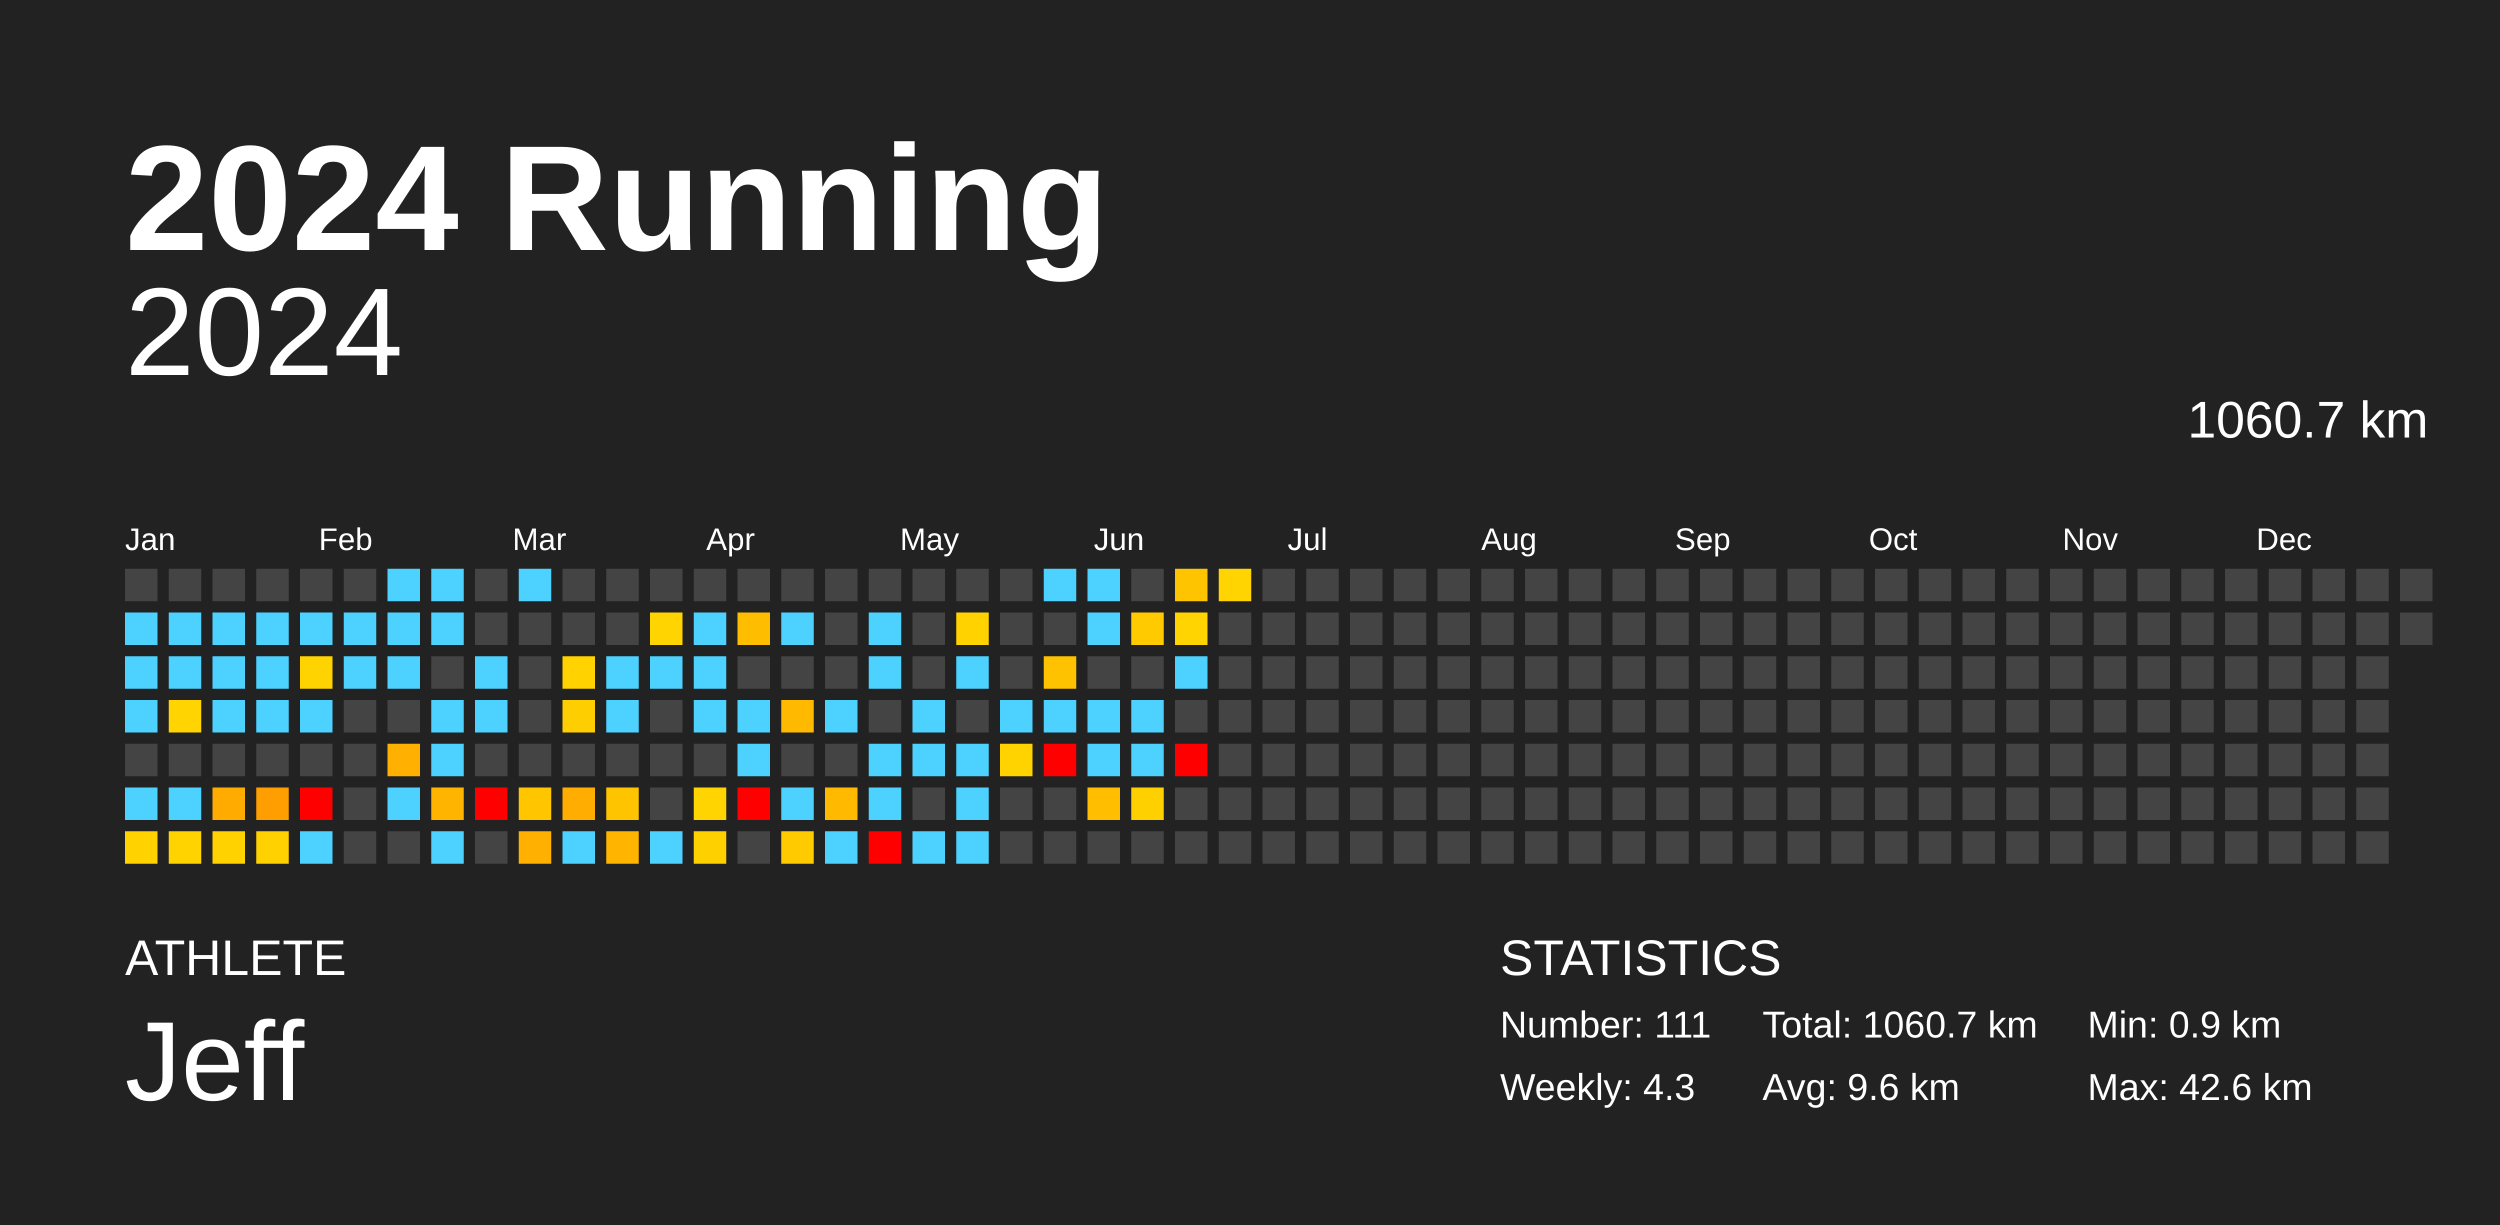
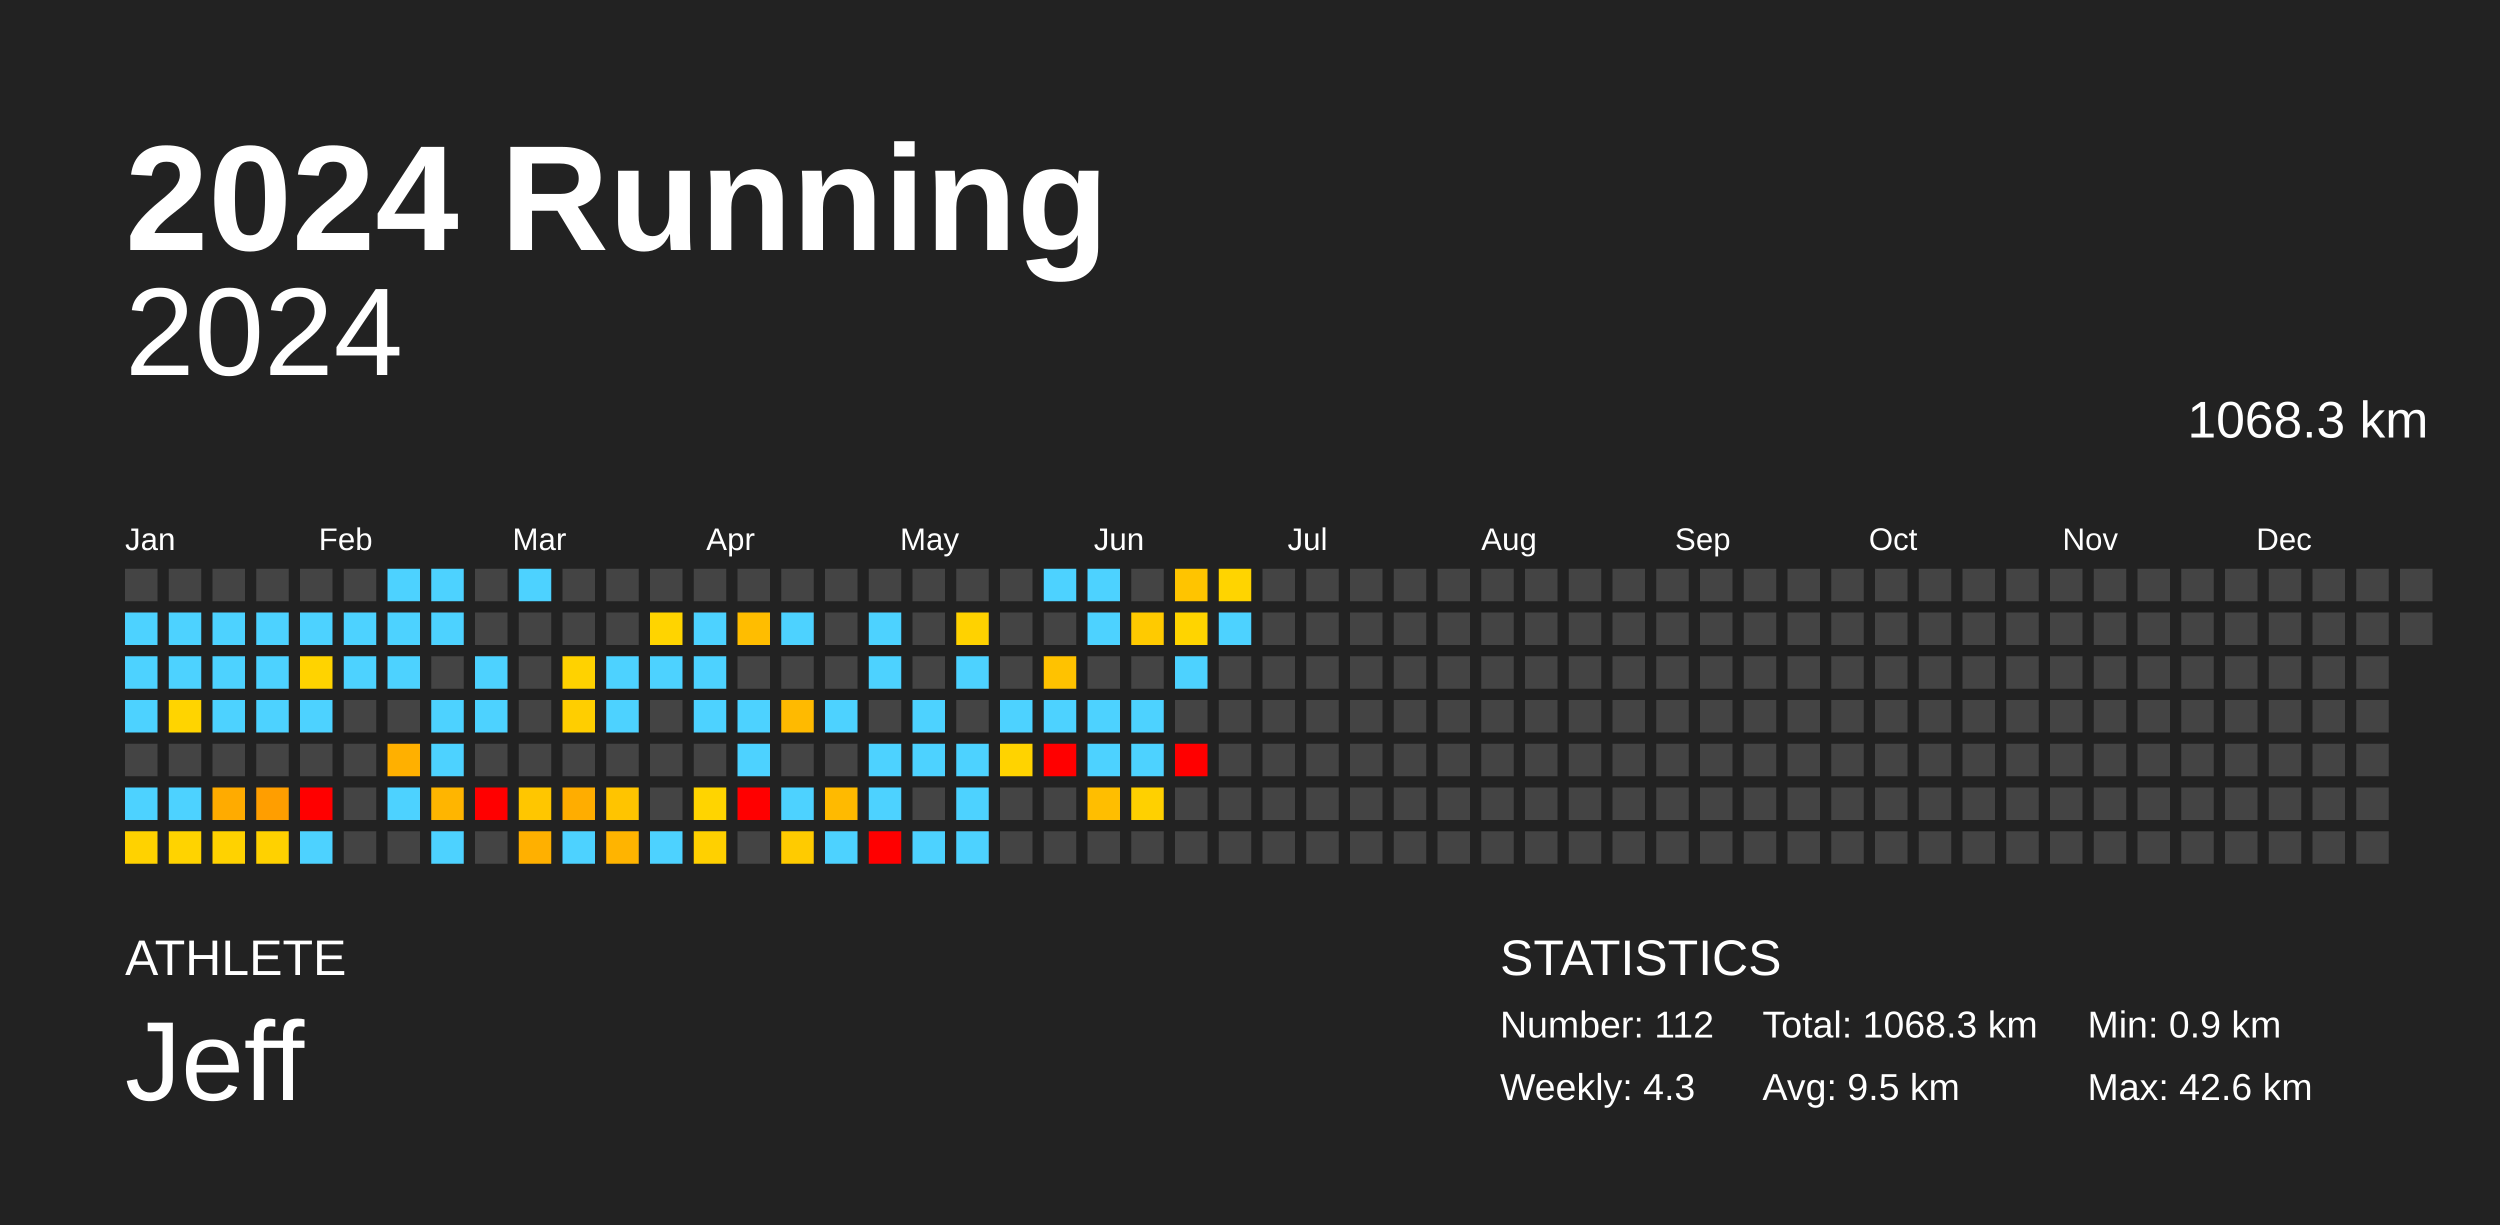
<svg xmlns="http://www.w3.org/2000/svg" baseProfile="full" height="98mm" version="1.1" viewBox="0,0,200,98" width="200mm">
  <defs />
  <rect fill="#222222" height="98" width="200" x="0" y="0" />
  <text fill="#FFFFFF" style="font-size:12px; font-family:Arial; font-weight:bold;" x="10" y="20">2024 Running</text>
  <text fill="#FFFFFF" style="font-size:4px; font-family:Arial" x="10" y="78">ATHLETE</text>
  <text fill="#FFFFFF" style="font-size:9px; font-family:Arial" x="10" y="88">Jeff</text>
  <text fill="#FFFFFF" style="font-size:4px; font-family:Arial" x="120" y="78">STATISTICS</text>
-   <text fill="#FFFFFF" style="font-size:3px; font-family:Arial" x="120" y="83">Number: 111</text>
+   <text fill="#FFFFFF" style="font-size:3px; font-family:Arial" x="120" y="83">Number: 112</text>
  <text fill="#FFFFFF" style="font-size:3px; font-family:Arial" x="120" y="88">Weekly: 4.3</text>
-   <text fill="#FFFFFF" style="font-size:3px; font-family:Arial" x="141" y="83">Total: 1060.7 km</text>
-   <text fill="#FFFFFF" style="font-size:3px; font-family:Arial" x="141" y="88">Avg: 9.6 km</text>
+   <text fill="#FFFFFF" style="font-size:3px; font-family:Arial" x="141" y="83">Total: 1068.3 km</text>
+   <text fill="#FFFFFF" style="font-size:3px; font-family:Arial" x="141" y="88">Avg: 9.5 km</text>
  <text fill="#FFFFFF" style="font-size:3px; font-family:Arial" x="167" y="83">Min: 0.9 km</text>
  <text fill="#FFFFFF" style="font-size:3px; font-family:Arial" x="167" y="88">Max: 42.6 km</text>
  <text alignment-baseline="hanging" fill="#FFFFFF" style="font-size:10.0px; font-family:Arial;" x="10" y="30">2024</text>
-   <text alignment-baseline="hanging" fill="#FFFFFF" style="font-size:4.125px; font-family:Arial;" x="175" y="35">1060.7 km</text>
+   <text alignment-baseline="hanging" fill="#FFFFFF" style="font-size:4.125px; font-family:Arial;" x="175" y="35">1068.3 km</text>
  <text fill="#FFFFFF" style="font-size:2.5px; font-family:Arial" x="10.0" y="44">Jan</text>
  <text fill="#FFFFFF" style="font-size:2.5px; font-family:Arial" x="25.5" y="44">Feb</text>
  <text fill="#FFFFFF" style="font-size:2.5px; font-family:Arial" x="41.0" y="44">Mar</text>
  <text fill="#FFFFFF" style="font-size:2.5px; font-family:Arial" x="56.5" y="44">Apr</text>
  <text fill="#FFFFFF" style="font-size:2.5px; font-family:Arial" x="72.0" y="44">May</text>
  <text fill="#FFFFFF" style="font-size:2.5px; font-family:Arial" x="87.5" y="44">Jun</text>
  <text fill="#FFFFFF" style="font-size:2.5px; font-family:Arial" x="103.0" y="44">Jul</text>
  <text fill="#FFFFFF" style="font-size:2.5px; font-family:Arial" x="118.5" y="44">Aug</text>
  <text fill="#FFFFFF" style="font-size:2.5px; font-family:Arial" x="134.0" y="44">Sep</text>
  <text fill="#FFFFFF" style="font-size:2.5px; font-family:Arial" x="149.5" y="44">Oct</text>
  <text fill="#FFFFFF" style="font-size:2.5px; font-family:Arial" x="165.0" y="44">Nov</text>
  <text fill="#FFFFFF" style="font-size:2.5px; font-family:Arial" x="180.5" y="44">Dec</text>
  <rect fill="#444444" height="2.6" width="2.6" x="10.0" y="45.5" />
  <rect fill="#4dd2ff" height="2.6" width="2.6" x="10.0" y="49.0" />
  <rect fill="#4dd2ff" height="2.6" width="2.6" x="10.0" y="52.5" />
  <rect fill="#4dd2ff" height="2.6" width="2.6" x="10.0" y="56.0" />
  <rect fill="#444444" height="2.6" width="2.6" x="10.0" y="59.5" />
  <rect fill="#4dd2ff" height="2.6" width="2.6" x="10.0" y="63.0" />
  <rect fill="#ffd200" height="2.6" width="2.6" x="10.0" y="66.5" />
  <rect fill="#444444" height="2.6" width="2.6" x="13.5" y="45.5" />
  <rect fill="#4dd2ff" height="2.6" width="2.6" x="13.5" y="49.0" />
  <rect fill="#4dd2ff" height="2.6" width="2.6" x="13.5" y="52.5" />
  <rect fill="#ffd400" height="2.6" width="2.6" x="13.5" y="56.0" />
  <rect fill="#444444" height="2.6" width="2.6" x="13.5" y="59.5" />
  <rect fill="#4dd2ff" height="2.6" width="2.6" x="13.5" y="63.0" />
  <rect fill="#ffd300" height="2.6" width="2.6" x="13.5" y="66.5" />
  <rect fill="#444444" height="2.6" width="2.6" x="17.0" y="45.5" />
  <rect fill="#4dd2ff" height="2.6" width="2.6" x="17.0" y="49.0" />
  <rect fill="#4dd2ff" height="2.6" width="2.6" x="17.0" y="52.5" />
  <rect fill="#4dd2ff" height="2.6" width="2.6" x="17.0" y="56.0" />
  <rect fill="#444444" height="2.6" width="2.6" x="17.0" y="59.5" />
  <rect fill="#ffab00" height="2.6" width="2.6" x="17.0" y="63.0" />
  <rect fill="#ffd200" height="2.6" width="2.6" x="17.0" y="66.5" />
  <rect fill="#444444" height="2.6" width="2.6" x="20.5" y="45.5" />
  <rect fill="#4dd2ff" height="2.6" width="2.6" x="20.5" y="49.0" />
  <rect fill="#4dd2ff" height="2.6" width="2.6" x="20.5" y="52.5" />
  <rect fill="#4dd2ff" height="2.6" width="2.6" x="20.5" y="56.0" />
  <rect fill="#444444" height="2.6" width="2.6" x="20.5" y="59.5" />
  <rect fill="#ff9e00" height="2.6" width="2.6" x="20.5" y="63.0" />
  <rect fill="#ffd100" height="2.6" width="2.6" x="20.5" y="66.5" />
  <rect fill="#444444" height="2.6" width="2.6" x="24.0" y="45.5" />
  <rect fill="#4dd2ff" height="2.6" width="2.6" x="24.0" y="49.0" />
  <rect fill="#ffd300" height="2.6" width="2.6" x="24.0" y="52.5" />
  <rect fill="#4dd2ff" height="2.6" width="2.6" x="24.0" y="56.0" />
  <rect fill="#444444" height="2.6" width="2.6" x="24.0" y="59.5" />
  <rect fill="red" height="2.6" width="2.6" x="24.0" y="63.0" />
  <rect fill="#4dd2ff" height="2.6" width="2.6" x="24.0" y="66.5" />
  <rect fill="#444444" height="2.6" width="2.6" x="27.5" y="45.5" />
  <rect fill="#4dd2ff" height="2.6" width="2.6" x="27.5" y="49.0" />
  <rect fill="#4dd2ff" height="2.6" width="2.6" x="27.5" y="52.5" />
  <rect fill="#444444" height="2.6" width="2.6" x="27.5" y="56.0" />
  <rect fill="#444444" height="2.6" width="2.6" x="27.5" y="59.5" />
  <rect fill="#444444" height="2.6" width="2.6" x="27.5" y="63.0" />
  <rect fill="#444444" height="2.6" width="2.6" x="27.5" y="66.5" />
  <rect fill="#4dd2ff" height="2.6" width="2.6" x="31.0" y="45.5" />
  <rect fill="#4dd2ff" height="2.6" width="2.6" x="31.0" y="49.0" />
  <rect fill="#4dd2ff" height="2.6" width="2.6" x="31.0" y="52.5" />
  <rect fill="#444444" height="2.6" width="2.6" x="31.0" y="56.0" />
  <rect fill="#ffb000" height="2.6" width="2.6" x="31.0" y="59.5" />
  <rect fill="#4dd2ff" height="2.6" width="2.6" x="31.0" y="63.0" />
  <rect fill="#444444" height="2.6" width="2.6" x="31.0" y="66.5" />
  <rect fill="#4dd2ff" height="2.6" width="2.6" x="34.5" y="45.5" />
  <rect fill="#4dd2ff" height="2.6" width="2.6" x="34.5" y="49.0" />
  <rect fill="#444444" height="2.6" width="2.6" x="34.5" y="52.5" />
  <rect fill="#4dd2ff" height="2.6" width="2.6" x="34.5" y="56.0" />
  <rect fill="#4dd2ff" height="2.6" width="2.6" x="34.5" y="59.5" />
  <rect fill="#ffb500" height="2.6" width="2.6" x="34.5" y="63.0" />
  <rect fill="#4dd2ff" height="2.6" width="2.6" x="34.5" y="66.5" />
  <rect fill="#444444" height="2.6" width="2.6" x="38.0" y="45.5" />
  <rect fill="#444444" height="2.6" width="2.6" x="38.0" y="49.0" />
  <rect fill="#4dd2ff" height="2.6" width="2.6" x="38.0" y="52.5" />
  <rect fill="#4dd2ff" height="2.6" width="2.6" x="38.0" y="56.0" />
  <rect fill="#444444" height="2.6" width="2.6" x="38.0" y="59.5" />
  <rect fill="red" height="2.6" width="2.6" x="38.0" y="63.0" />
  <rect fill="#444444" height="2.6" width="2.6" x="38.0" y="66.5" />
  <rect fill="#4dd2ff" height="2.6" width="2.6" x="41.5" y="45.5" />
  <rect fill="#444444" height="2.6" width="2.6" x="41.5" y="49.0" />
  <rect fill="#444444" height="2.6" width="2.6" x="41.5" y="52.5" />
  <rect fill="#444444" height="2.6" width="2.6" x="41.5" y="56.0" />
  <rect fill="#444444" height="2.6" width="2.6" x="41.5" y="59.5" />
  <rect fill="#ffc600" height="2.6" width="2.6" x="41.5" y="63.0" />
  <rect fill="#ffb000" height="2.6" width="2.6" x="41.5" y="66.5" />
  <rect fill="#444444" height="2.6" width="2.6" x="45.0" y="45.5" />
  <rect fill="#444444" height="2.6" width="2.6" x="45.0" y="49.0" />
  <rect fill="#ffd200" height="2.6" width="2.6" x="45.0" y="52.5" />
  <rect fill="#ffce00" height="2.6" width="2.6" x="45.0" y="56.0" />
  <rect fill="#444444" height="2.6" width="2.6" x="45.0" y="59.5" />
  <rect fill="#ffad00" height="2.6" width="2.6" x="45.0" y="63.0" />
  <rect fill="#4dd2ff" height="2.6" width="2.6" x="45.0" y="66.5" />
  <rect fill="#444444" height="2.6" width="2.6" x="48.5" y="45.5" />
  <rect fill="#444444" height="2.6" width="2.6" x="48.5" y="49.0" />
  <rect fill="#4dd2ff" height="2.6" width="2.6" x="48.5" y="52.5" />
  <rect fill="#4dd2ff" height="2.6" width="2.6" x="48.5" y="56.0" />
  <rect fill="#444444" height="2.6" width="2.6" x="48.5" y="59.5" />
  <rect fill="#ffc400" height="2.6" width="2.6" x="48.5" y="63.0" />
  <rect fill="#ffb400" height="2.6" width="2.6" x="48.5" y="66.5" />
  <rect fill="#444444" height="2.6" width="2.6" x="52.0" y="45.5" />
  <rect fill="#ffd400" height="2.6" width="2.6" x="52.0" y="49.0" />
  <rect fill="#4dd2ff" height="2.6" width="2.6" x="52.0" y="52.5" />
  <rect fill="#444444" height="2.6" width="2.6" x="52.0" y="56.0" />
  <rect fill="#444444" height="2.6" width="2.6" x="52.0" y="59.5" />
  <rect fill="#444444" height="2.6" width="2.6" x="52.0" y="63.0" />
  <rect fill="#4dd2ff" height="2.6" width="2.6" x="52.0" y="66.5" />
  <rect fill="#444444" height="2.6" width="2.6" x="55.5" y="45.5" />
  <rect fill="#4dd2ff" height="2.6" width="2.6" x="55.5" y="49.0" />
  <rect fill="#4dd2ff" height="2.6" width="2.6" x="55.5" y="52.5" />
  <rect fill="#4dd2ff" height="2.6" width="2.6" x="55.5" y="56.0" />
  <rect fill="#444444" height="2.6" width="2.6" x="55.5" y="59.5" />
  <rect fill="#ffd400" height="2.6" width="2.6" x="55.5" y="63.0" />
  <rect fill="#ffd000" height="2.6" width="2.6" x="55.5" y="66.5" />
  <rect fill="#444444" height="2.6" width="2.6" x="59.0" y="45.5" />
  <rect fill="#ffbd00" height="2.6" width="2.6" x="59.0" y="49.0" />
  <rect fill="#444444" height="2.6" width="2.6" x="59.0" y="52.5" />
  <rect fill="#4dd2ff" height="2.6" width="2.6" x="59.0" y="56.0" />
  <rect fill="#4dd2ff" height="2.6" width="2.6" x="59.0" y="59.5" />
  <rect fill="red" height="2.6" width="2.6" x="59.0" y="63.0" />
  <rect fill="#444444" height="2.6" width="2.6" x="59.0" y="66.5" />
  <rect fill="#444444" height="2.6" width="2.6" x="62.5" y="45.5" />
  <rect fill="#4dd2ff" height="2.6" width="2.6" x="62.5" y="49.0" />
  <rect fill="#444444" height="2.6" width="2.6" x="62.5" y="52.5" />
  <rect fill="#ffba00" height="2.6" width="2.6" x="62.5" y="56.0" />
  <rect fill="#444444" height="2.6" width="2.6" x="62.5" y="59.5" />
  <rect fill="#4dd2ff" height="2.6" width="2.6" x="62.5" y="63.0" />
  <rect fill="#ffcb00" height="2.6" width="2.6" x="62.5" y="66.5" />
  <rect fill="#444444" height="2.6" width="2.6" x="66.0" y="45.5" />
  <rect fill="#444444" height="2.6" width="2.6" x="66.0" y="49.0" />
  <rect fill="#444444" height="2.6" width="2.6" x="66.0" y="52.5" />
  <rect fill="#4dd2ff" height="2.6" width="2.6" x="66.0" y="56.0" />
  <rect fill="#444444" height="2.6" width="2.6" x="66.0" y="59.5" />
  <rect fill="#ffba00" height="2.6" width="2.6" x="66.0" y="63.0" />
  <rect fill="#4dd2ff" height="2.6" width="2.6" x="66.0" y="66.5" />
  <rect fill="#444444" height="2.6" width="2.6" x="69.5" y="45.5" />
  <rect fill="#4dd2ff" height="2.6" width="2.6" x="69.5" y="49.0" />
  <rect fill="#4dd2ff" height="2.6" width="2.6" x="69.5" y="52.5" />
  <rect fill="#444444" height="2.6" width="2.6" x="69.5" y="56.0" />
  <rect fill="#4dd2ff" height="2.6" width="2.6" x="69.5" y="59.5" />
  <rect fill="#4dd2ff" height="2.6" width="2.6" x="69.5" y="63.0" />
  <rect fill="red" height="2.6" width="2.6" x="69.5" y="66.5" />
  <rect fill="#444444" height="2.6" width="2.6" x="73.0" y="45.5" />
  <rect fill="#444444" height="2.6" width="2.6" x="73.0" y="49.0" />
  <rect fill="#444444" height="2.6" width="2.6" x="73.0" y="52.5" />
  <rect fill="#4dd2ff" height="2.6" width="2.6" x="73.0" y="56.0" />
  <rect fill="#4dd2ff" height="2.6" width="2.6" x="73.0" y="59.5" />
  <rect fill="#444444" height="2.6" width="2.6" x="73.0" y="63.0" />
  <rect fill="#4dd2ff" height="2.6" width="2.6" x="73.0" y="66.5" />
  <rect fill="#444444" height="2.6" width="2.6" x="76.5" y="45.5" />
  <rect fill="#ffd200" height="2.6" width="2.6" x="76.5" y="49.0" />
  <rect fill="#4dd2ff" height="2.6" width="2.6" x="76.5" y="52.5" />
  <rect fill="#444444" height="2.6" width="2.6" x="76.5" y="56.0" />
  <rect fill="#4dd2ff" height="2.6" width="2.6" x="76.5" y="59.5" />
  <rect fill="#4dd2ff" height="2.6" width="2.6" x="76.5" y="63.0" />
  <rect fill="#4dd2ff" height="2.6" width="2.6" x="76.5" y="66.5" />
  <rect fill="#444444" height="2.6" width="2.6" x="80.0" y="45.5" />
  <rect fill="#444444" height="2.6" width="2.6" x="80.0" y="49.0" />
  <rect fill="#444444" height="2.6" width="2.6" x="80.0" y="52.5" />
  <rect fill="#4dd2ff" height="2.6" width="2.6" x="80.0" y="56.0" />
  <rect fill="#ffd300" height="2.6" width="2.6" x="80.0" y="59.5" />
  <rect fill="#444444" height="2.6" width="2.6" x="80.0" y="63.0" />
  <rect fill="#444444" height="2.6" width="2.6" x="80.0" y="66.5" />
  <rect fill="#4dd2ff" height="2.6" width="2.6" x="83.5" y="45.5" />
  <rect fill="#444444" height="2.6" width="2.6" x="83.5" y="49.0" />
  <rect fill="#ffc200" height="2.6" width="2.6" x="83.5" y="52.5" />
  <rect fill="#4dd2ff" height="2.6" width="2.6" x="83.5" y="56.0" />
  <rect fill="red" height="2.6" width="2.6" x="83.5" y="59.5" />
  <rect fill="#444444" height="2.6" width="2.6" x="83.5" y="63.0" />
  <rect fill="#444444" height="2.6" width="2.6" x="83.5" y="66.5" />
  <rect fill="#4dd2ff" height="2.6" width="2.6" x="87.0" y="45.5" />
  <rect fill="#4dd2ff" height="2.6" width="2.6" x="87.0" y="49.0" />
  <rect fill="#444444" height="2.6" width="2.6" x="87.0" y="52.5" />
  <rect fill="#4dd2ff" height="2.6" width="2.6" x="87.0" y="56.0" />
  <rect fill="#4dd2ff" height="2.6" width="2.6" x="87.0" y="59.5" />
  <rect fill="#ffbe00" height="2.6" width="2.6" x="87.0" y="63.0" />
  <rect fill="#444444" height="2.6" width="2.6" x="87.0" y="66.5" />
  <rect fill="#444444" height="2.6" width="2.6" x="90.5" y="45.5" />
  <rect fill="#ffca00" height="2.6" width="2.6" x="90.5" y="49.0" />
  <rect fill="#444444" height="2.6" width="2.6" x="90.5" y="52.5" />
  <rect fill="#4dd2ff" height="2.6" width="2.6" x="90.5" y="56.0" />
  <rect fill="#4dd2ff" height="2.6" width="2.6" x="90.5" y="59.5" />
  <rect fill="#ffd000" height="2.6" width="2.6" x="90.5" y="63.0" />
  <rect fill="#444444" height="2.6" width="2.6" x="90.5" y="66.5" />
  <rect fill="#ffc400" height="2.6" width="2.6" x="94.0" y="45.5" />
  <rect fill="#ffd400" height="2.6" width="2.6" x="94.0" y="49.0" />
  <rect fill="#4dd2ff" height="2.6" width="2.6" x="94.0" y="52.5" />
  <rect fill="#444444" height="2.6" width="2.6" x="94.0" y="56.0" />
  <rect fill="red" height="2.6" width="2.6" x="94.0" y="59.5" />
  <rect fill="#444444" height="2.6" width="2.6" x="94.0" y="63.0" />
  <rect fill="#444444" height="2.6" width="2.6" x="94.0" y="66.5" />
  <rect fill="#ffd400" height="2.6" width="2.6" x="97.5" y="45.5" />
-   <rect fill="#444444" height="2.6" width="2.6" x="97.5" y="49.0" />
+   <rect fill="#4dd2ff" height="2.6" width="2.6" x="97.5" y="49.0" />
  <rect fill="#444444" height="2.6" width="2.6" x="97.5" y="52.5" />
  <rect fill="#444444" height="2.6" width="2.6" x="97.5" y="56.0" />
  <rect fill="#444444" height="2.6" width="2.6" x="97.5" y="59.5" />
  <rect fill="#444444" height="2.6" width="2.6" x="97.5" y="63.0" />
  <rect fill="#444444" height="2.6" width="2.6" x="97.5" y="66.5" />
  <rect fill="#444444" height="2.6" width="2.6" x="101.0" y="45.5" />
  <rect fill="#444444" height="2.6" width="2.6" x="101.0" y="49.0" />
  <rect fill="#444444" height="2.6" width="2.6" x="101.0" y="52.5" />
  <rect fill="#444444" height="2.6" width="2.6" x="101.0" y="56.0" />
  <rect fill="#444444" height="2.6" width="2.6" x="101.0" y="59.5" />
  <rect fill="#444444" height="2.6" width="2.6" x="101.0" y="63.0" />
  <rect fill="#444444" height="2.6" width="2.6" x="101.0" y="66.5" />
  <rect fill="#444444" height="2.6" width="2.6" x="104.5" y="45.5" />
  <rect fill="#444444" height="2.6" width="2.6" x="104.5" y="49.0" />
  <rect fill="#444444" height="2.6" width="2.6" x="104.5" y="52.5" />
  <rect fill="#444444" height="2.6" width="2.6" x="104.5" y="56.0" />
  <rect fill="#444444" height="2.6" width="2.6" x="104.5" y="59.5" />
  <rect fill="#444444" height="2.6" width="2.6" x="104.5" y="63.0" />
  <rect fill="#444444" height="2.6" width="2.6" x="104.5" y="66.5" />
  <rect fill="#444444" height="2.6" width="2.6" x="108.0" y="45.5" />
  <rect fill="#444444" height="2.6" width="2.6" x="108.0" y="49.0" />
  <rect fill="#444444" height="2.6" width="2.6" x="108.0" y="52.5" />
  <rect fill="#444444" height="2.6" width="2.6" x="108.0" y="56.0" />
  <rect fill="#444444" height="2.6" width="2.6" x="108.0" y="59.5" />
  <rect fill="#444444" height="2.6" width="2.6" x="108.0" y="63.0" />
  <rect fill="#444444" height="2.6" width="2.6" x="108.0" y="66.5" />
  <rect fill="#444444" height="2.6" width="2.6" x="111.5" y="45.5" />
  <rect fill="#444444" height="2.6" width="2.6" x="111.5" y="49.0" />
  <rect fill="#444444" height="2.6" width="2.6" x="111.5" y="52.5" />
  <rect fill="#444444" height="2.6" width="2.6" x="111.5" y="56.0" />
  <rect fill="#444444" height="2.6" width="2.6" x="111.5" y="59.5" />
  <rect fill="#444444" height="2.6" width="2.6" x="111.5" y="63.0" />
  <rect fill="#444444" height="2.6" width="2.6" x="111.5" y="66.5" />
  <rect fill="#444444" height="2.6" width="2.6" x="115.0" y="45.5" />
  <rect fill="#444444" height="2.6" width="2.6" x="115.0" y="49.0" />
  <rect fill="#444444" height="2.6" width="2.6" x="115.0" y="52.5" />
  <rect fill="#444444" height="2.6" width="2.6" x="115.0" y="56.0" />
  <rect fill="#444444" height="2.6" width="2.6" x="115.0" y="59.5" />
  <rect fill="#444444" height="2.6" width="2.6" x="115.0" y="63.0" />
  <rect fill="#444444" height="2.6" width="2.6" x="115.0" y="66.5" />
  <rect fill="#444444" height="2.6" width="2.6" x="118.5" y="45.5" />
  <rect fill="#444444" height="2.6" width="2.6" x="118.5" y="49.0" />
  <rect fill="#444444" height="2.6" width="2.6" x="118.5" y="52.5" />
  <rect fill="#444444" height="2.6" width="2.6" x="118.5" y="56.0" />
  <rect fill="#444444" height="2.6" width="2.6" x="118.5" y="59.5" />
  <rect fill="#444444" height="2.6" width="2.6" x="118.5" y="63.0" />
  <rect fill="#444444" height="2.6" width="2.6" x="118.5" y="66.5" />
  <rect fill="#444444" height="2.6" width="2.6" x="122.0" y="45.5" />
  <rect fill="#444444" height="2.6" width="2.6" x="122.0" y="49.0" />
  <rect fill="#444444" height="2.6" width="2.6" x="122.0" y="52.5" />
  <rect fill="#444444" height="2.6" width="2.6" x="122.0" y="56.0" />
  <rect fill="#444444" height="2.6" width="2.6" x="122.0" y="59.5" />
  <rect fill="#444444" height="2.6" width="2.6" x="122.0" y="63.0" />
  <rect fill="#444444" height="2.6" width="2.6" x="122.0" y="66.5" />
  <rect fill="#444444" height="2.6" width="2.6" x="125.5" y="45.5" />
  <rect fill="#444444" height="2.6" width="2.6" x="125.5" y="49.0" />
  <rect fill="#444444" height="2.6" width="2.6" x="125.5" y="52.5" />
  <rect fill="#444444" height="2.6" width="2.6" x="125.5" y="56.0" />
  <rect fill="#444444" height="2.6" width="2.6" x="125.5" y="59.5" />
  <rect fill="#444444" height="2.6" width="2.6" x="125.5" y="63.0" />
  <rect fill="#444444" height="2.6" width="2.6" x="125.5" y="66.5" />
  <rect fill="#444444" height="2.6" width="2.6" x="129.0" y="45.5" />
  <rect fill="#444444" height="2.6" width="2.6" x="129.0" y="49.0" />
  <rect fill="#444444" height="2.6" width="2.6" x="129.0" y="52.5" />
  <rect fill="#444444" height="2.6" width="2.6" x="129.0" y="56.0" />
  <rect fill="#444444" height="2.6" width="2.6" x="129.0" y="59.5" />
  <rect fill="#444444" height="2.6" width="2.6" x="129.0" y="63.0" />
  <rect fill="#444444" height="2.6" width="2.6" x="129.0" y="66.5" />
  <rect fill="#444444" height="2.6" width="2.6" x="132.5" y="45.5" />
  <rect fill="#444444" height="2.6" width="2.6" x="132.5" y="49.0" />
  <rect fill="#444444" height="2.6" width="2.6" x="132.5" y="52.5" />
  <rect fill="#444444" height="2.6" width="2.6" x="132.5" y="56.0" />
  <rect fill="#444444" height="2.6" width="2.6" x="132.5" y="59.5" />
  <rect fill="#444444" height="2.6" width="2.6" x="132.5" y="63.0" />
  <rect fill="#444444" height="2.6" width="2.6" x="132.5" y="66.5" />
  <rect fill="#444444" height="2.6" width="2.6" x="136.0" y="45.5" />
  <rect fill="#444444" height="2.6" width="2.6" x="136.0" y="49.0" />
  <rect fill="#444444" height="2.6" width="2.6" x="136.0" y="52.5" />
  <rect fill="#444444" height="2.6" width="2.6" x="136.0" y="56.0" />
  <rect fill="#444444" height="2.6" width="2.6" x="136.0" y="59.5" />
  <rect fill="#444444" height="2.6" width="2.6" x="136.0" y="63.0" />
  <rect fill="#444444" height="2.6" width="2.6" x="136.0" y="66.5" />
  <rect fill="#444444" height="2.6" width="2.6" x="139.5" y="45.5" />
  <rect fill="#444444" height="2.6" width="2.6" x="139.5" y="49.0" />
  <rect fill="#444444" height="2.6" width="2.6" x="139.5" y="52.5" />
  <rect fill="#444444" height="2.6" width="2.6" x="139.5" y="56.0" />
  <rect fill="#444444" height="2.6" width="2.6" x="139.5" y="59.5" />
  <rect fill="#444444" height="2.6" width="2.6" x="139.5" y="63.0" />
  <rect fill="#444444" height="2.6" width="2.6" x="139.5" y="66.5" />
  <rect fill="#444444" height="2.6" width="2.6" x="143.0" y="45.5" />
  <rect fill="#444444" height="2.6" width="2.6" x="143.0" y="49.0" />
  <rect fill="#444444" height="2.6" width="2.6" x="143.0" y="52.5" />
  <rect fill="#444444" height="2.6" width="2.6" x="143.0" y="56.0" />
  <rect fill="#444444" height="2.6" width="2.6" x="143.0" y="59.5" />
  <rect fill="#444444" height="2.6" width="2.6" x="143.0" y="63.0" />
  <rect fill="#444444" height="2.6" width="2.6" x="143.0" y="66.5" />
  <rect fill="#444444" height="2.6" width="2.6" x="146.5" y="45.5" />
  <rect fill="#444444" height="2.6" width="2.6" x="146.5" y="49.0" />
  <rect fill="#444444" height="2.6" width="2.6" x="146.5" y="52.5" />
  <rect fill="#444444" height="2.6" width="2.6" x="146.5" y="56.0" />
  <rect fill="#444444" height="2.6" width="2.6" x="146.5" y="59.5" />
  <rect fill="#444444" height="2.6" width="2.6" x="146.5" y="63.0" />
  <rect fill="#444444" height="2.6" width="2.6" x="146.5" y="66.5" />
  <rect fill="#444444" height="2.6" width="2.6" x="150.0" y="45.5" />
  <rect fill="#444444" height="2.6" width="2.6" x="150.0" y="49.0" />
  <rect fill="#444444" height="2.6" width="2.6" x="150.0" y="52.5" />
  <rect fill="#444444" height="2.6" width="2.6" x="150.0" y="56.0" />
  <rect fill="#444444" height="2.6" width="2.6" x="150.0" y="59.5" />
  <rect fill="#444444" height="2.6" width="2.6" x="150.0" y="63.0" />
  <rect fill="#444444" height="2.6" width="2.6" x="150.0" y="66.5" />
  <rect fill="#444444" height="2.6" width="2.6" x="153.5" y="45.5" />
  <rect fill="#444444" height="2.6" width="2.6" x="153.5" y="49.0" />
  <rect fill="#444444" height="2.6" width="2.6" x="153.5" y="52.5" />
  <rect fill="#444444" height="2.6" width="2.6" x="153.5" y="56.0" />
  <rect fill="#444444" height="2.6" width="2.6" x="153.5" y="59.5" />
  <rect fill="#444444" height="2.6" width="2.6" x="153.5" y="63.0" />
  <rect fill="#444444" height="2.6" width="2.6" x="153.5" y="66.5" />
  <rect fill="#444444" height="2.6" width="2.6" x="157.0" y="45.5" />
  <rect fill="#444444" height="2.6" width="2.6" x="157.0" y="49.0" />
  <rect fill="#444444" height="2.6" width="2.6" x="157.0" y="52.5" />
  <rect fill="#444444" height="2.6" width="2.6" x="157.0" y="56.0" />
  <rect fill="#444444" height="2.6" width="2.6" x="157.0" y="59.5" />
  <rect fill="#444444" height="2.6" width="2.6" x="157.0" y="63.0" />
  <rect fill="#444444" height="2.6" width="2.6" x="157.0" y="66.5" />
  <rect fill="#444444" height="2.6" width="2.6" x="160.5" y="45.5" />
  <rect fill="#444444" height="2.6" width="2.6" x="160.5" y="49.0" />
  <rect fill="#444444" height="2.6" width="2.6" x="160.5" y="52.5" />
  <rect fill="#444444" height="2.6" width="2.6" x="160.5" y="56.0" />
  <rect fill="#444444" height="2.6" width="2.6" x="160.5" y="59.5" />
  <rect fill="#444444" height="2.6" width="2.6" x="160.5" y="63.0" />
  <rect fill="#444444" height="2.6" width="2.6" x="160.5" y="66.5" />
  <rect fill="#444444" height="2.6" width="2.6" x="164.0" y="45.5" />
  <rect fill="#444444" height="2.6" width="2.6" x="164.0" y="49.0" />
  <rect fill="#444444" height="2.6" width="2.6" x="164.0" y="52.5" />
  <rect fill="#444444" height="2.6" width="2.6" x="164.0" y="56.0" />
  <rect fill="#444444" height="2.6" width="2.6" x="164.0" y="59.5" />
  <rect fill="#444444" height="2.6" width="2.6" x="164.0" y="63.0" />
  <rect fill="#444444" height="2.6" width="2.6" x="164.0" y="66.5" />
  <rect fill="#444444" height="2.6" width="2.6" x="167.5" y="45.5" />
  <rect fill="#444444" height="2.6" width="2.6" x="167.5" y="49.0" />
  <rect fill="#444444" height="2.6" width="2.6" x="167.5" y="52.5" />
  <rect fill="#444444" height="2.6" width="2.6" x="167.5" y="56.0" />
  <rect fill="#444444" height="2.6" width="2.6" x="167.5" y="59.5" />
  <rect fill="#444444" height="2.6" width="2.6" x="167.5" y="63.0" />
  <rect fill="#444444" height="2.6" width="2.6" x="167.5" y="66.5" />
  <rect fill="#444444" height="2.6" width="2.6" x="171.0" y="45.5" />
  <rect fill="#444444" height="2.6" width="2.6" x="171.0" y="49.0" />
  <rect fill="#444444" height="2.6" width="2.6" x="171.0" y="52.5" />
  <rect fill="#444444" height="2.6" width="2.6" x="171.0" y="56.0" />
  <rect fill="#444444" height="2.6" width="2.6" x="171.0" y="59.5" />
  <rect fill="#444444" height="2.6" width="2.6" x="171.0" y="63.0" />
  <rect fill="#444444" height="2.6" width="2.6" x="171.0" y="66.5" />
  <rect fill="#444444" height="2.6" width="2.6" x="174.5" y="45.5" />
  <rect fill="#444444" height="2.6" width="2.6" x="174.5" y="49.0" />
  <rect fill="#444444" height="2.6" width="2.6" x="174.5" y="52.5" />
  <rect fill="#444444" height="2.6" width="2.6" x="174.5" y="56.0" />
  <rect fill="#444444" height="2.6" width="2.6" x="174.5" y="59.5" />
  <rect fill="#444444" height="2.6" width="2.6" x="174.5" y="63.0" />
  <rect fill="#444444" height="2.6" width="2.6" x="174.5" y="66.5" />
  <rect fill="#444444" height="2.6" width="2.6" x="178.0" y="45.5" />
  <rect fill="#444444" height="2.6" width="2.6" x="178.0" y="49.0" />
  <rect fill="#444444" height="2.6" width="2.6" x="178.0" y="52.5" />
  <rect fill="#444444" height="2.6" width="2.6" x="178.0" y="56.0" />
  <rect fill="#444444" height="2.6" width="2.6" x="178.0" y="59.5" />
  <rect fill="#444444" height="2.6" width="2.6" x="178.0" y="63.0" />
  <rect fill="#444444" height="2.6" width="2.6" x="178.0" y="66.5" />
  <rect fill="#444444" height="2.6" width="2.6" x="181.5" y="45.5" />
  <rect fill="#444444" height="2.6" width="2.6" x="181.5" y="49.0" />
  <rect fill="#444444" height="2.6" width="2.6" x="181.5" y="52.5" />
  <rect fill="#444444" height="2.6" width="2.6" x="181.5" y="56.0" />
  <rect fill="#444444" height="2.6" width="2.6" x="181.5" y="59.5" />
  <rect fill="#444444" height="2.6" width="2.6" x="181.5" y="63.0" />
  <rect fill="#444444" height="2.6" width="2.6" x="181.5" y="66.5" />
  <rect fill="#444444" height="2.6" width="2.6" x="185.0" y="45.5" />
  <rect fill="#444444" height="2.6" width="2.6" x="185.0" y="49.0" />
  <rect fill="#444444" height="2.6" width="2.6" x="185.0" y="52.5" />
  <rect fill="#444444" height="2.6" width="2.6" x="185.0" y="56.0" />
  <rect fill="#444444" height="2.6" width="2.6" x="185.0" y="59.5" />
  <rect fill="#444444" height="2.6" width="2.6" x="185.0" y="63.0" />
  <rect fill="#444444" height="2.6" width="2.6" x="185.0" y="66.5" />
  <rect fill="#444444" height="2.6" width="2.6" x="188.5" y="45.5" />
  <rect fill="#444444" height="2.6" width="2.6" x="188.5" y="49.0" />
  <rect fill="#444444" height="2.6" width="2.6" x="188.5" y="52.5" />
  <rect fill="#444444" height="2.6" width="2.6" x="188.5" y="56.0" />
  <rect fill="#444444" height="2.6" width="2.6" x="188.5" y="59.5" />
  <rect fill="#444444" height="2.6" width="2.6" x="188.5" y="63.0" />
  <rect fill="#444444" height="2.6" width="2.6" x="188.5" y="66.5" />
  <rect fill="#444444" height="2.6" width="2.6" x="192.0" y="45.5" />
  <rect fill="#444444" height="2.6" width="2.6" x="192.0" y="49.0" />
</svg>
